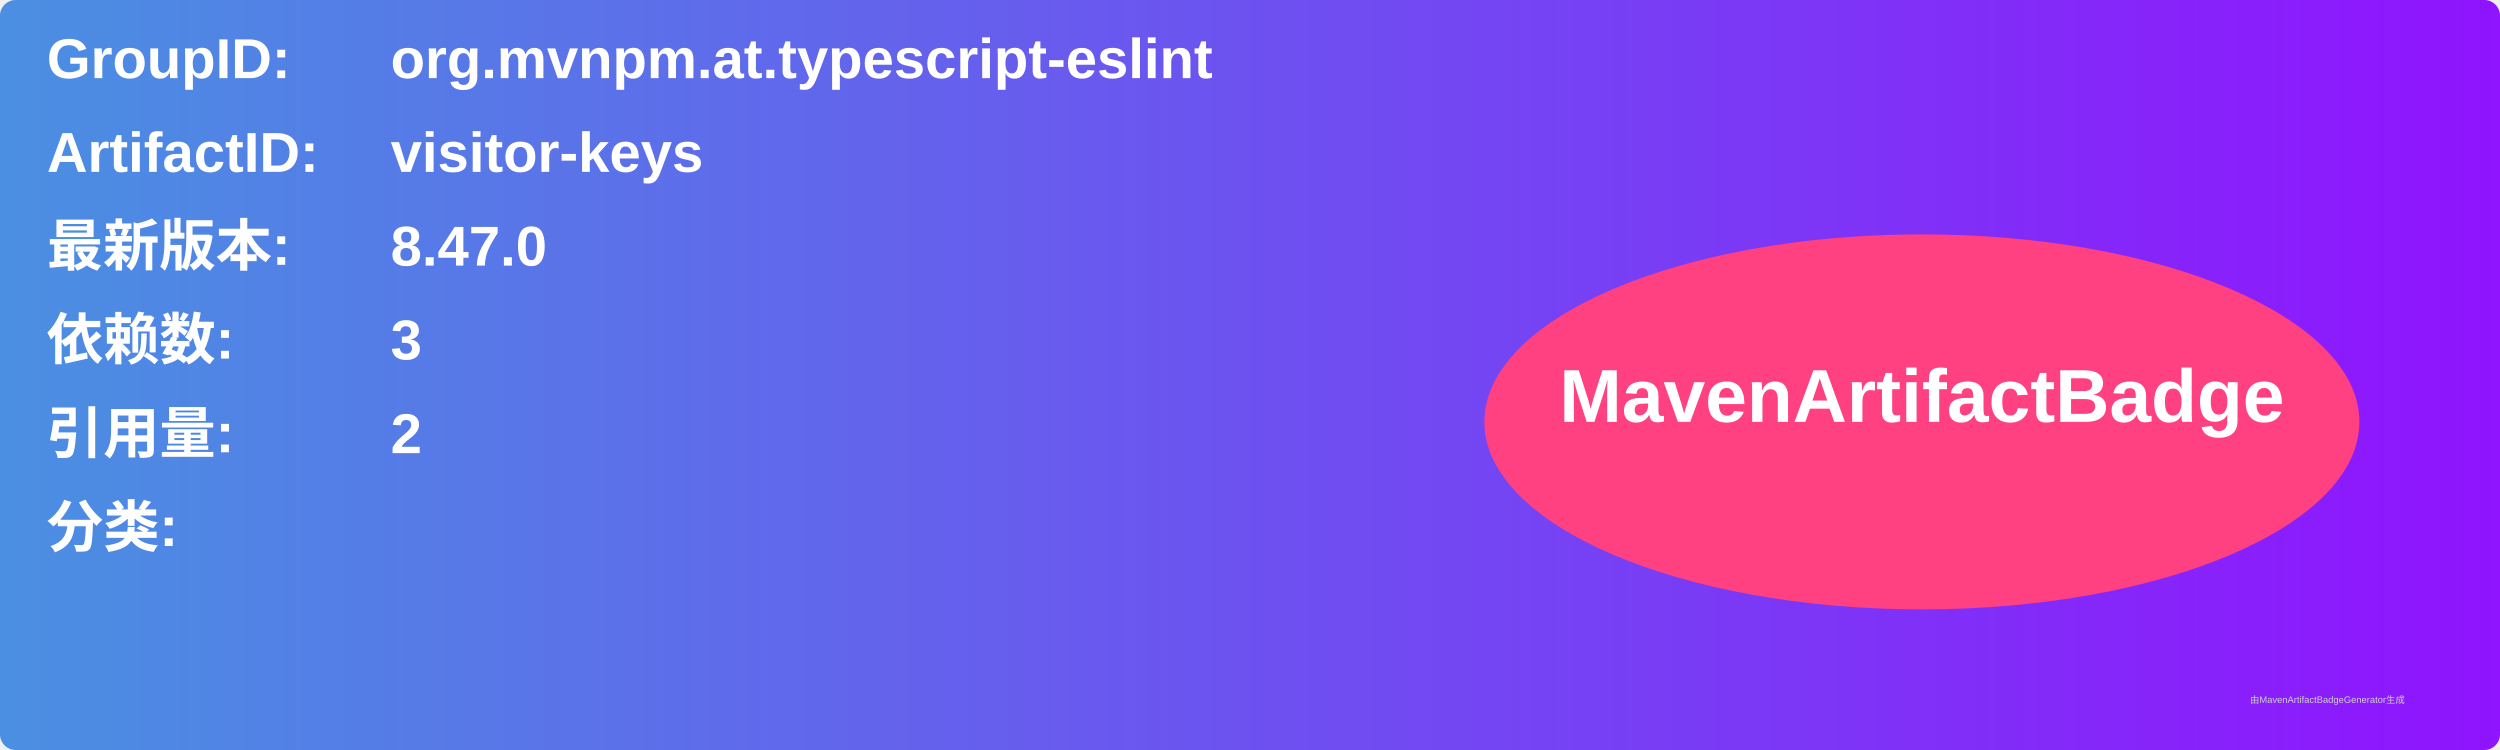
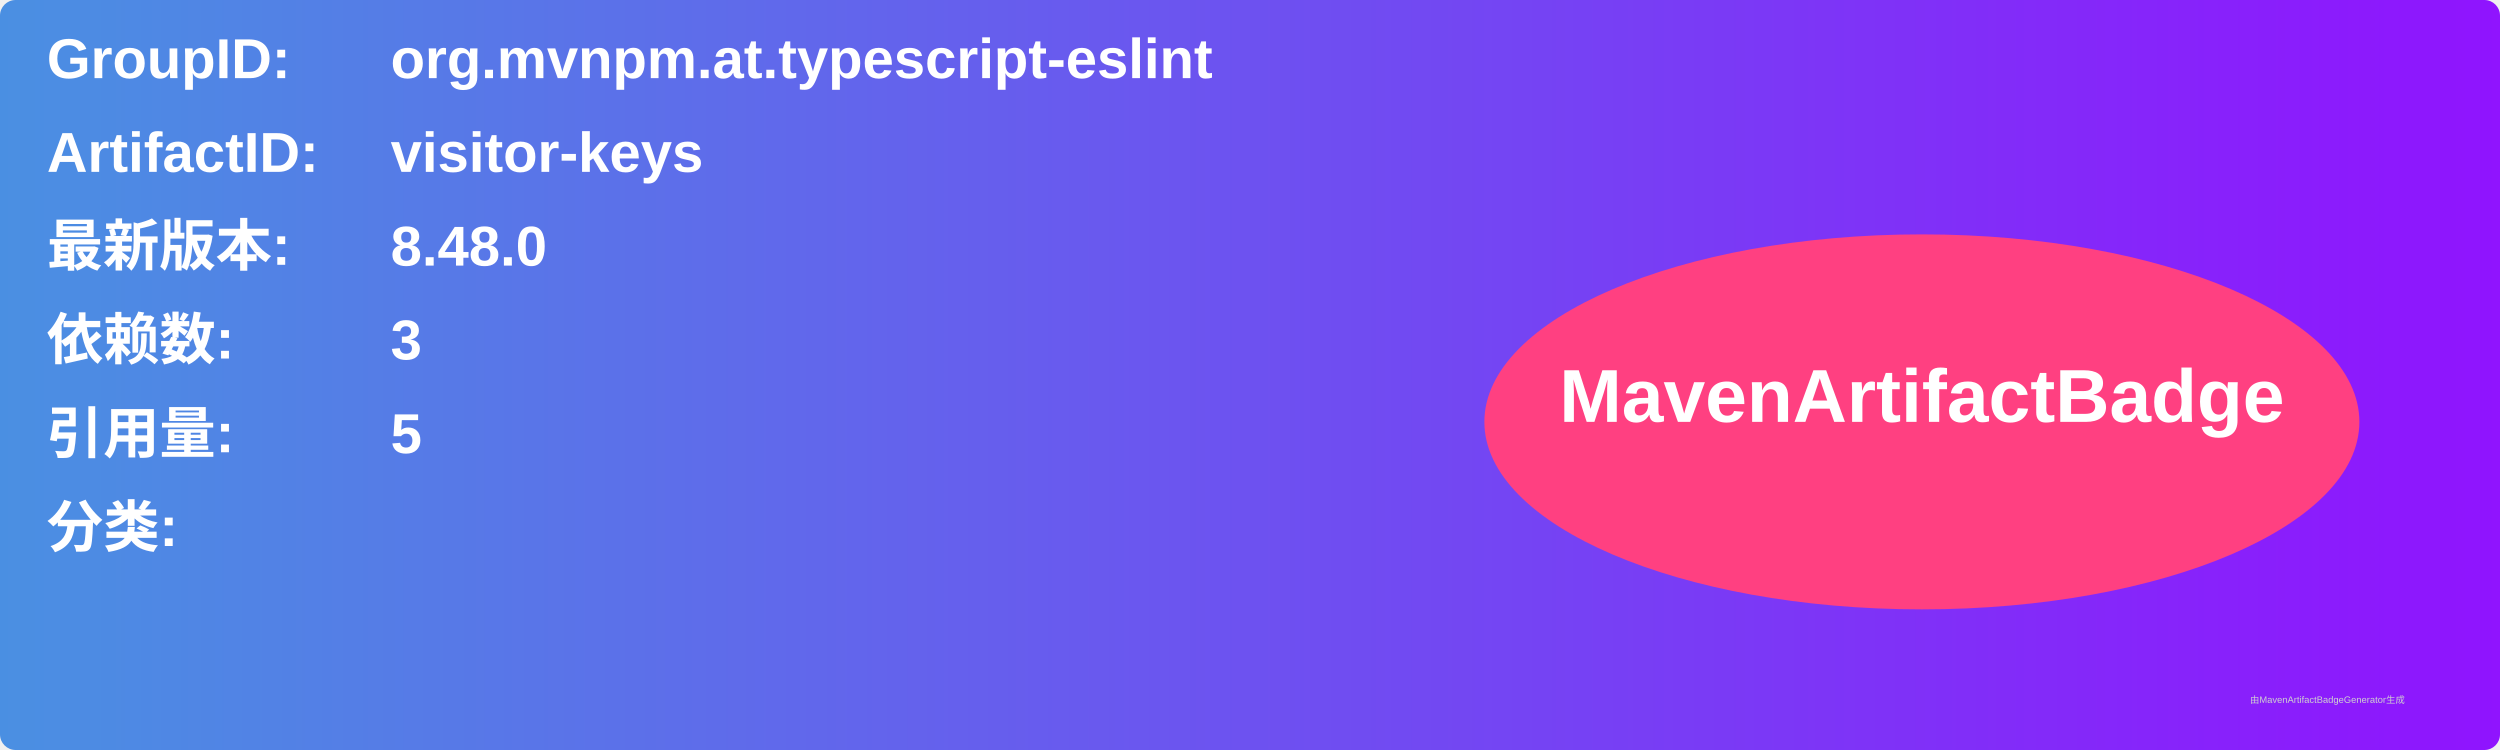
<svg xmlns="http://www.w3.org/2000/svg" width="800" height="240" viewBox="0 0 800 240">
  <linearGradient id="grad" x1="0%" y1="0%" x2="100%" y2="0%">
    <stop offset="0%" stop-color="#4a90e2" />
    <stop offset="100%" stop-color="#9013fe" />
  </linearGradient>
  <rect width="100%" height="100%" rx="5" ry="5" fill="url(#grad)" />
  <g transform="translate(15, 15)">
    <text x="0" y="10" font-family="Arial" font-size="18" fill="white" font-weight="bold" width="260">GroupID:</text>
    <text x="110" y="10" font-family="Arial" font-size="18" fill="white" font-weight="bold" width="460">org.mvnpm.at.typescript-eslint</text>
    <text x="0" y="40" font-family="Arial" font-size="18" fill="white" font-weight="bold" width="260">ArtifactID:</text>
    <text x="110" y="40" font-family="Arial" font-size="18" fill="white" font-weight="bold" width="460">visitor-keys</text>
    <text x="0" y="70" font-family="Arial" font-size="18" fill="white" font-weight="bold">最新版本:</text>
    <text x="110" y="70" font-family="Arial" font-size="18" fill="white" font-weight="bold">
-       <tspan font-weight="bold">8.47.0</tspan>
+       <tspan font-weight="bold">8.48.0</tspan>
    </text>
    <text x="0" y="100" font-family="Arial" font-size="18" fill="white" font-weight="bold">依赖数: </text>
    <text x="110" y="100" font-family="Arial" font-size="18" fill="white">
      <tspan font-weight="bold">3</tspan>
    </text>
    <text x="0" y="130" font-family="Arial" font-size="18" fill="white" font-weight="bold">引用量: </text>
    <text x="110" y="130" font-family="Arial" font-size="18" fill="white">
-       <tspan font-weight="bold">2</tspan>
+       <tspan font-weight="bold">5</tspan>
    </text>
    <text x="0" y="160" font-family="Arial" font-size="18" fill="white" font-weight="bold">分类:</text>
    <text x="10" y="190" font-family="Arial" font-size="10" fill="white">
      <tspan font-weight="bold" />
    </text>
    <ellipse cx="600" cy="120" rx="140" ry="60" fill="#ff4081" />
    <text x="600" y="120" text-anchor="middle" font-family="Arial" font-size="24" fill="white" font-weight="bold">MavenArtifactBadge</text>
  </g>
  <text x="720" y="225" font-family="Arial" font-size="3" fill="#d0d0d0">由MavenArtifactBadgeGenerator生成</text>
</svg>
